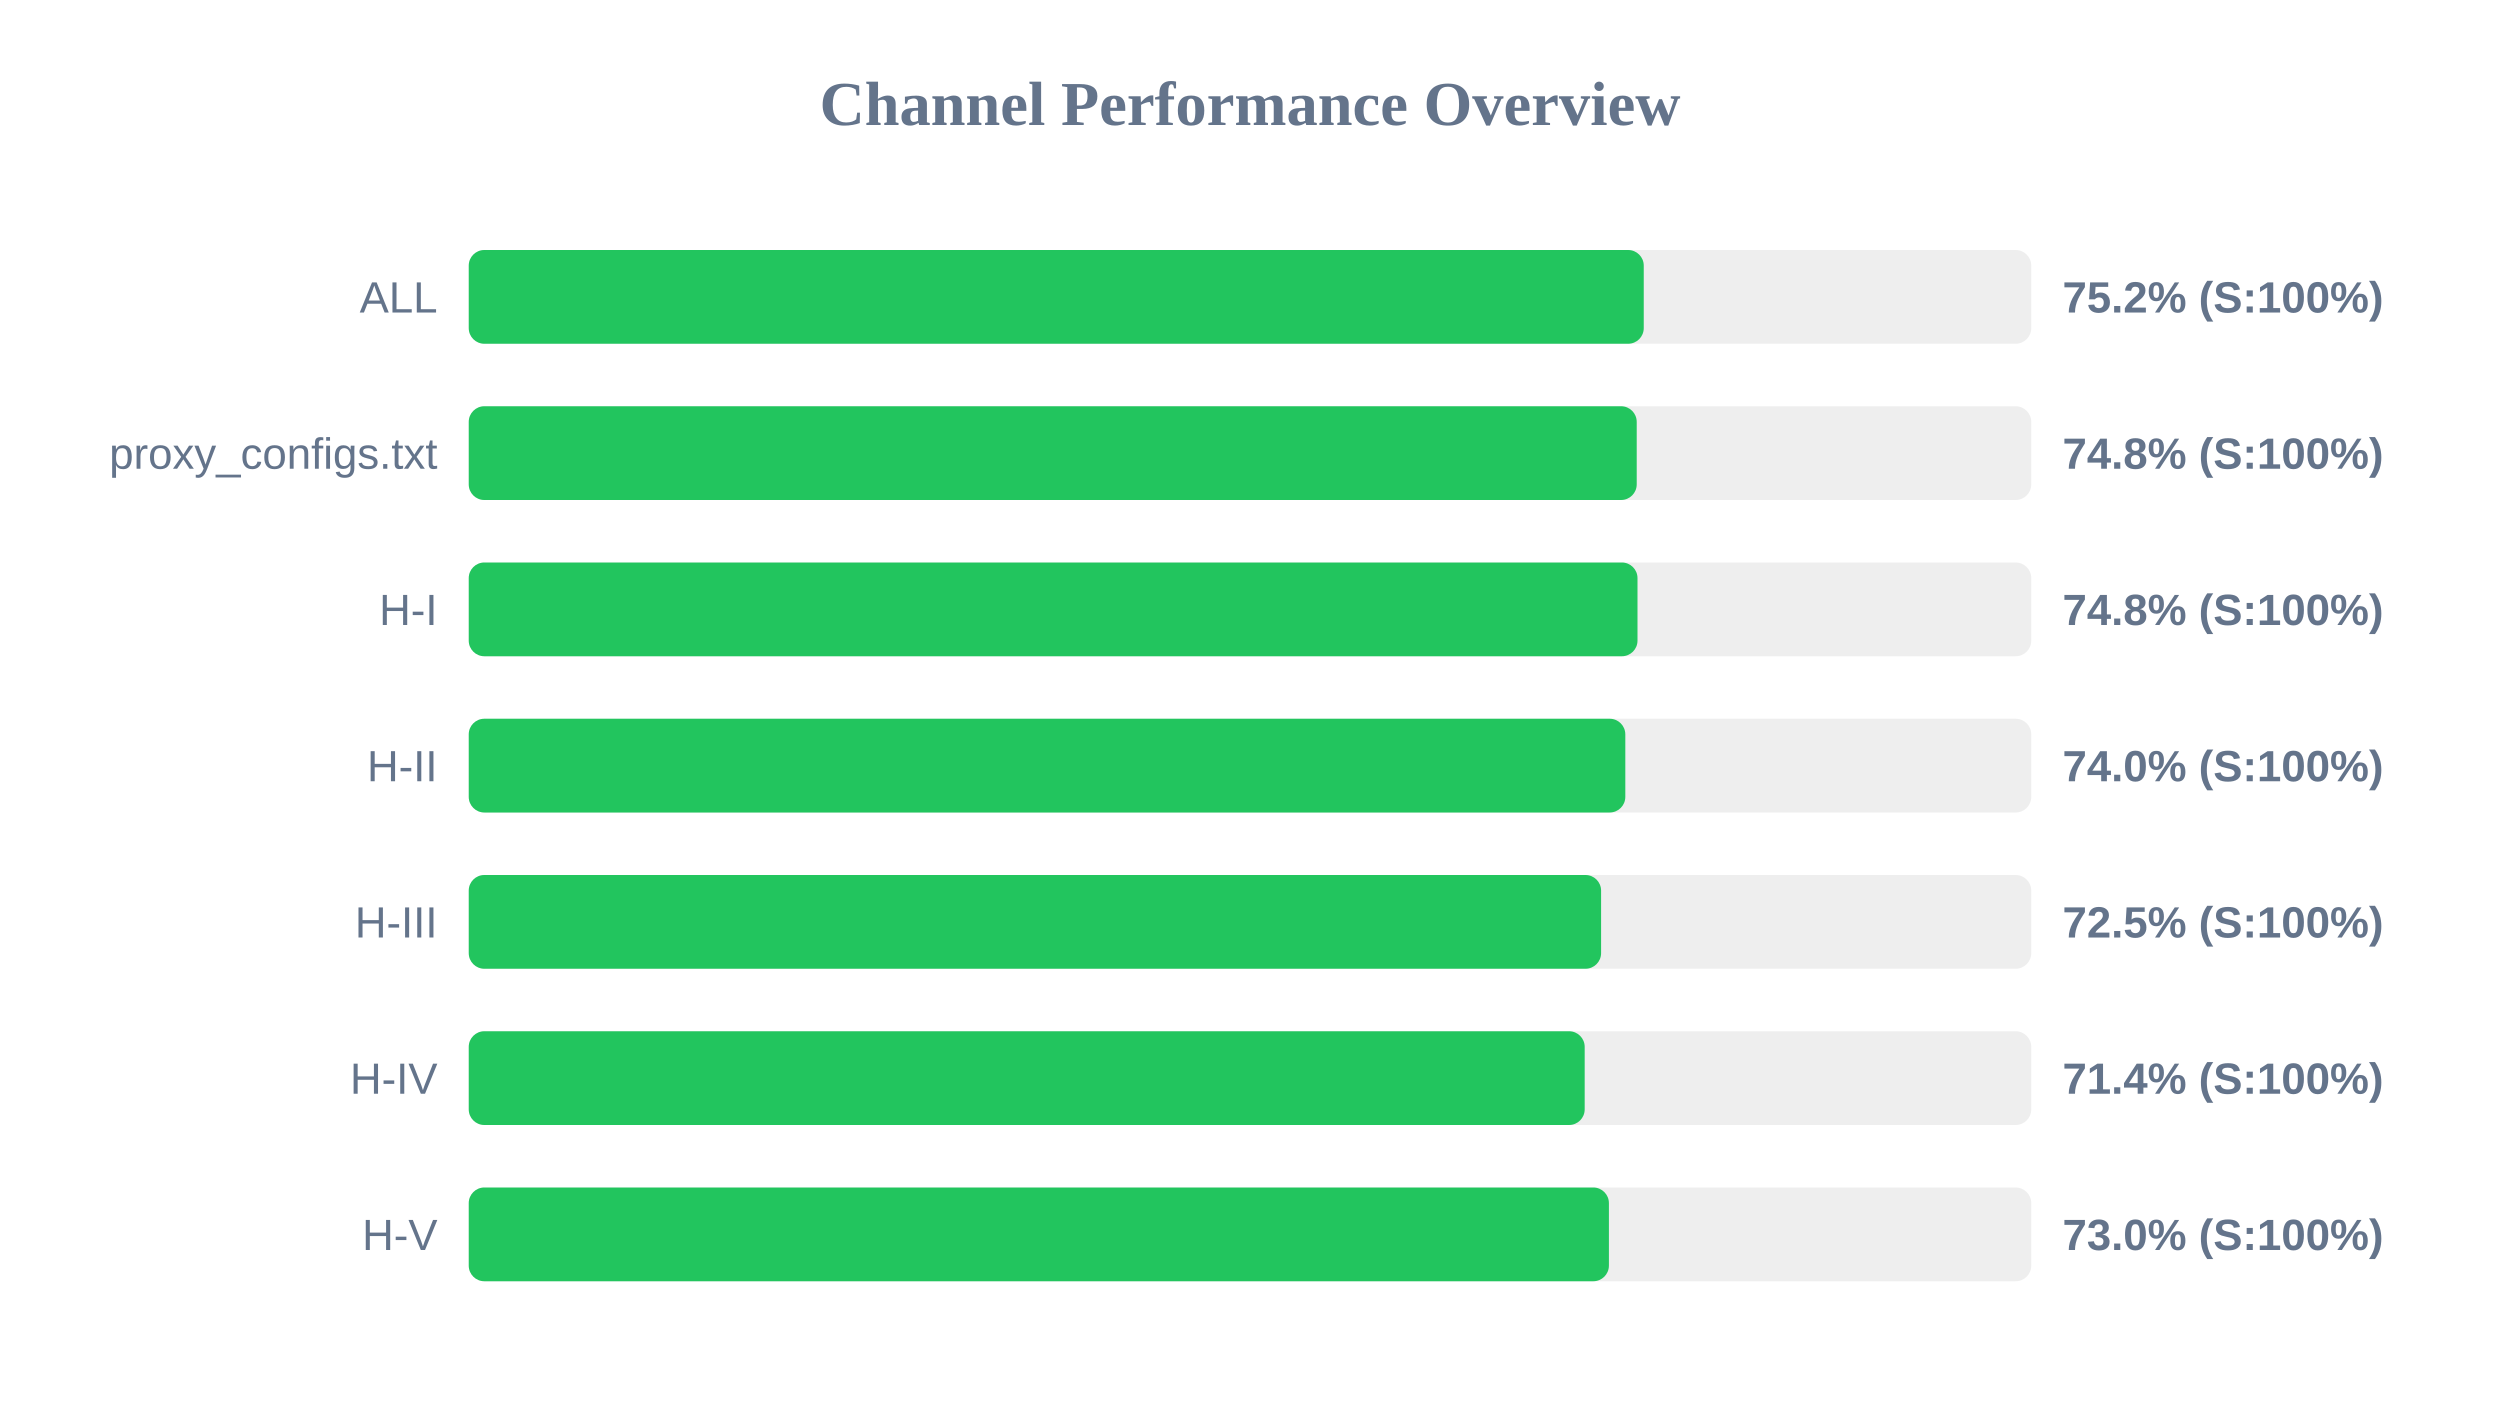
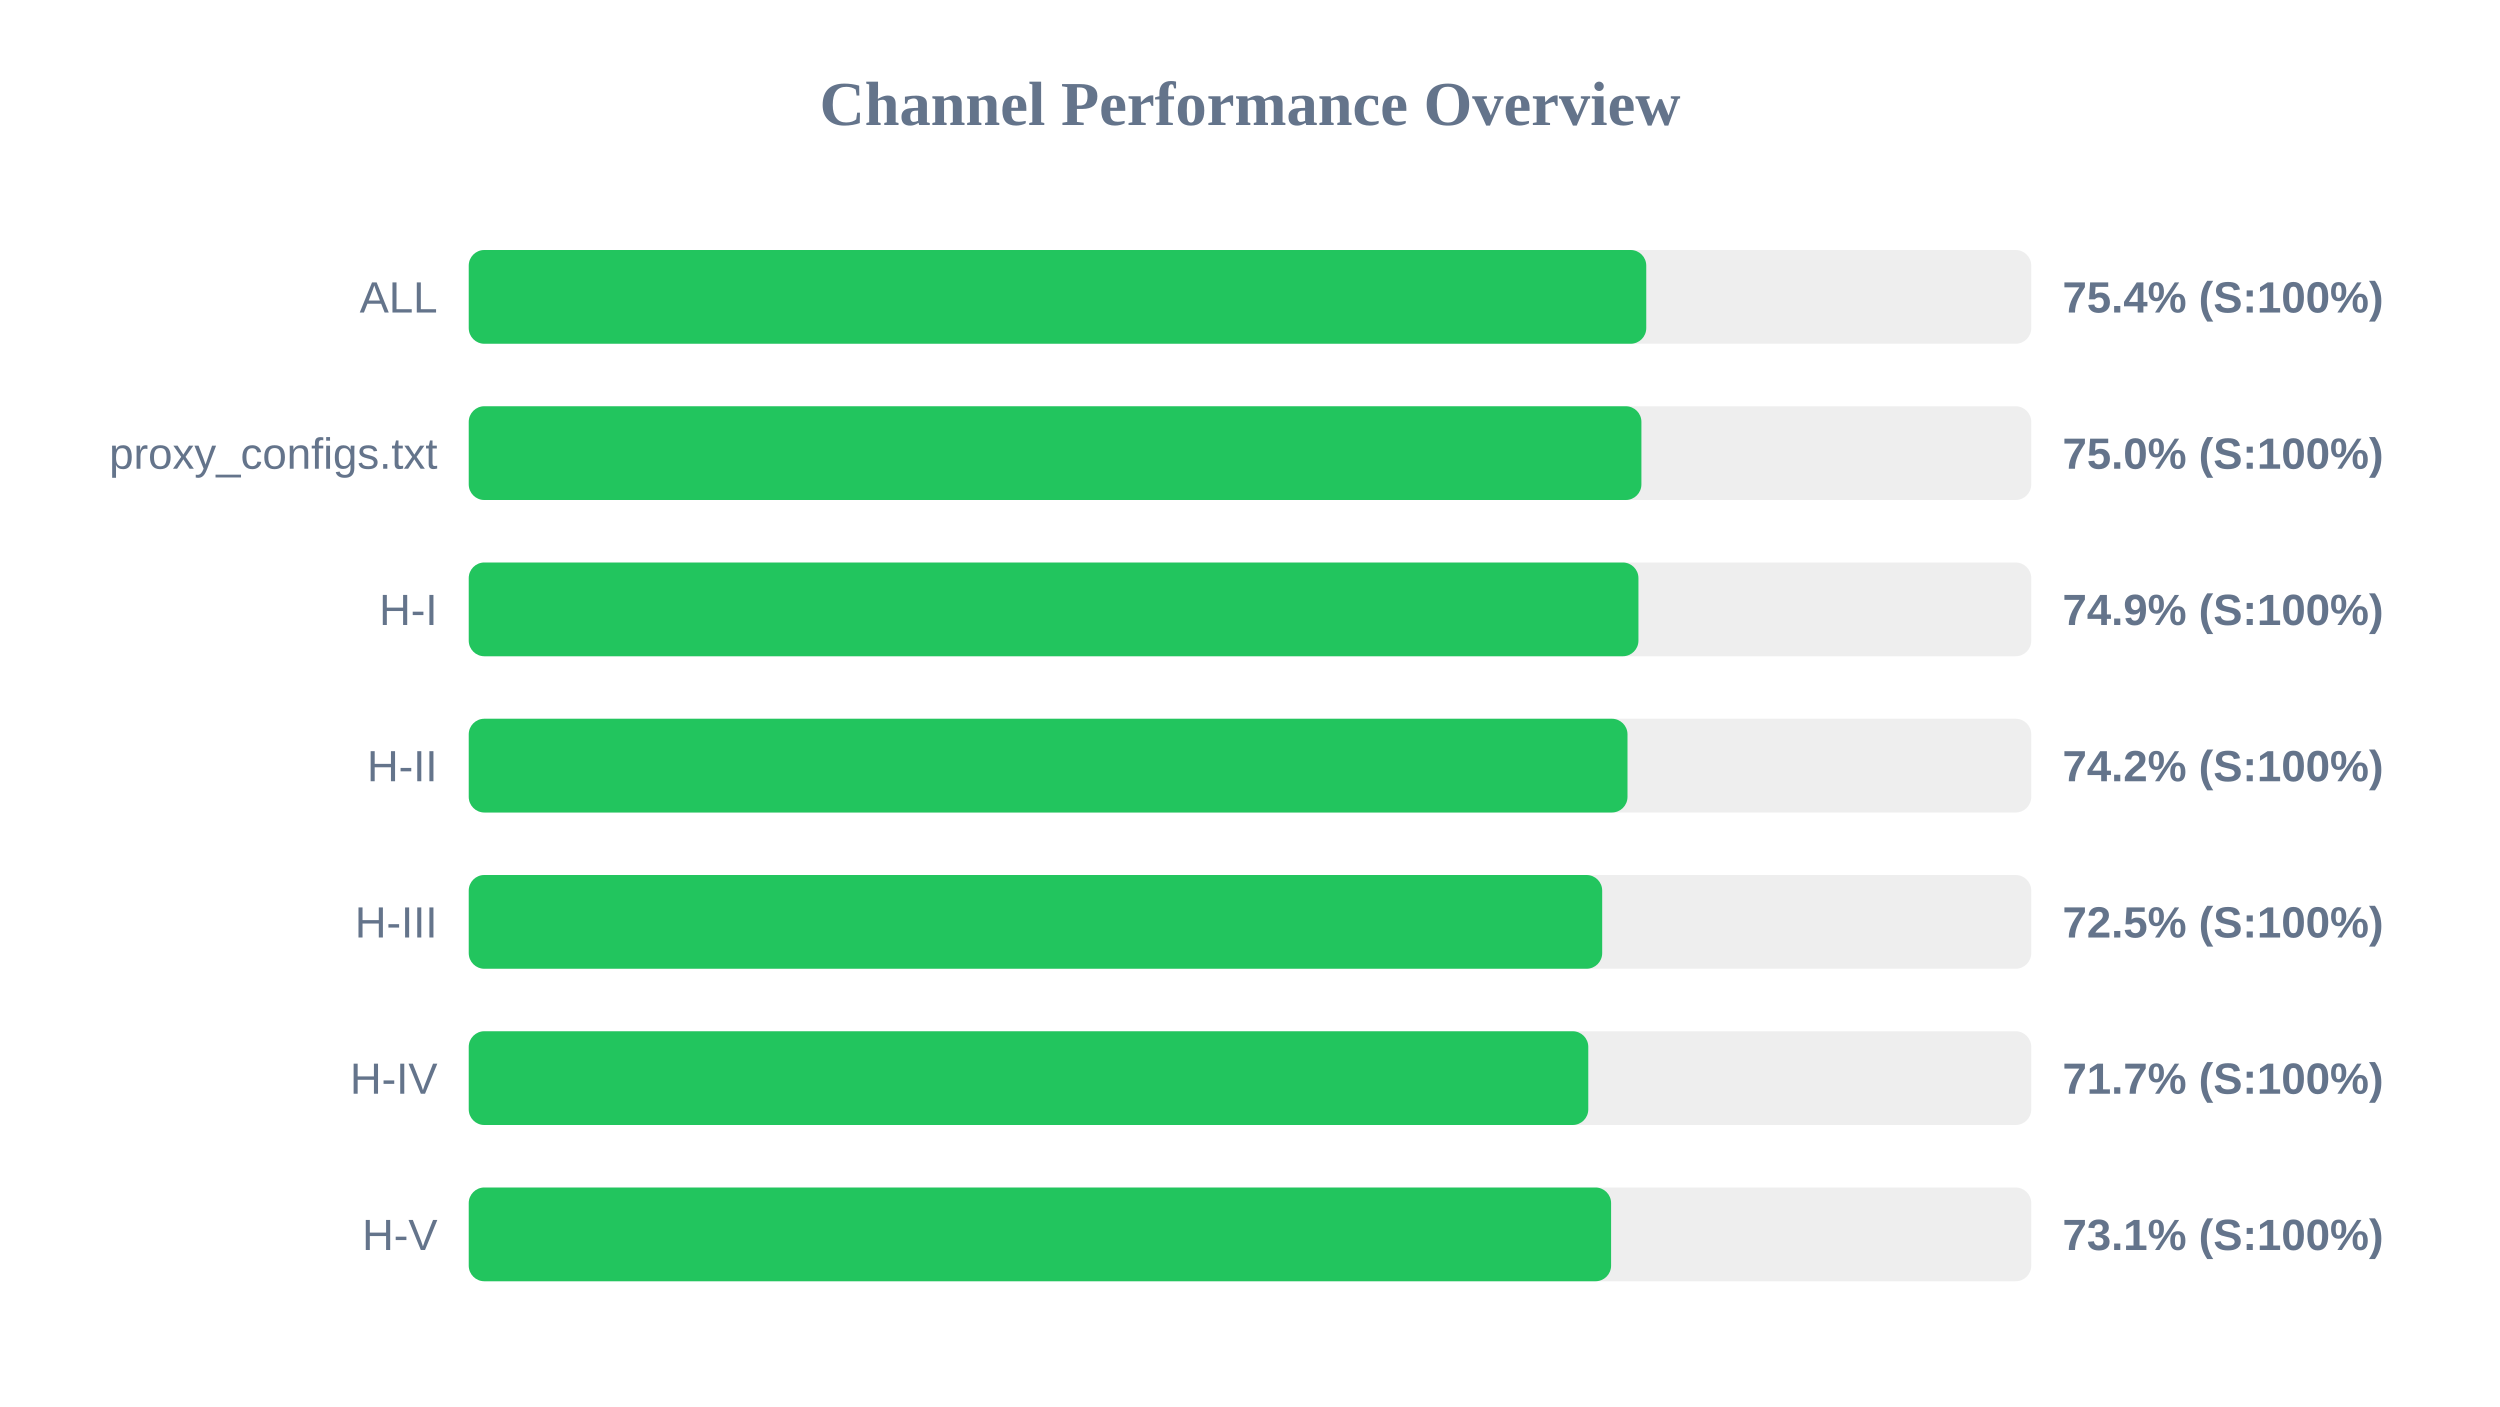
<svg xmlns="http://www.w3.org/2000/svg" width="800" height="450" version="1.1">
  <style>
        .row { font: 14px Arial; fill: #64748b; }
        .score { font: bold 14px Arial; fill: #64748b; }
    </style>
  <text x="400" y="40" text-anchor="middle" font-size="20px" font-weight="bold" fill="#64748b">Channel Performance Overview</text>
  <rect x="150" y="80" width="500" height="30" fill="#eee" rx="5" />
-   <rect x="150" y="80" width="376.0" height="30" fill="#22c55e" rx="5" />
+   <rect x="150" y="80" width="376.8" height="30" fill="#22c55e" rx="5" />
  <text x="140" y="100" text-anchor="end" class="row">ALL</text>
-   <text x="660" y="100" text-anchor="start" class="score">75.2% (S:100%)</text>
+   <text x="660" y="100" text-anchor="start" class="score">75.4% (S:100%)</text>
  <rect x="150" y="130" width="500" height="30" fill="#eee" rx="5" />
-   <rect x="150" y="130" width="373.75" height="30" fill="#22c55e" rx="5" />
+   <rect x="150" y="130" width="375.25" height="30" fill="#22c55e" rx="5" />
  <text x="140" y="150" text-anchor="end" class="row">proxy_configs.txt</text>
-   <text x="660" y="150" text-anchor="start" class="score">74.8% (S:100%)</text>
+   <text x="660" y="150" text-anchor="start" class="score">75.0% (S:100%)</text>
  <rect x="150" y="180" width="500" height="30" fill="#eee" rx="5" />
-   <rect x="150" y="180" width="374.0" height="30" fill="#22c55e" rx="5" />
+   <rect x="150" y="180" width="374.3" height="30" fill="#22c55e" rx="5" />
  <text x="140" y="200" text-anchor="end" class="row">H-I</text>
-   <text x="660" y="200" text-anchor="start" class="score">74.8% (S:100%)</text>
+   <text x="660" y="200" text-anchor="start" class="score">74.9% (S:100%)</text>
  <rect x="150" y="230" width="500" height="30" fill="#eee" rx="5" />
-   <rect x="150" y="230" width="370.1" height="30" fill="#22c55e" rx="5" />
+   <rect x="150" y="230" width="370.8" height="30" fill="#22c55e" rx="5" />
  <text x="140" y="250" text-anchor="end" class="row">H-II</text>
-   <text x="660" y="250" text-anchor="start" class="score">74.0% (S:100%)</text>
+   <text x="660" y="250" text-anchor="start" class="score">74.2% (S:100%)</text>
  <rect x="150" y="280" width="500" height="30" fill="#eee" rx="5" />
-   <rect x="150" y="280" width="362.35" height="30" fill="#22c55e" rx="5" />
+   <rect x="150" y="280" width="362.7" height="30" fill="#22c55e" rx="5" />
  <text x="140" y="300" text-anchor="end" class="row">H-III</text>
  <text x="660" y="300" text-anchor="start" class="score">72.5% (S:100%)</text>
  <rect x="150" y="330" width="500" height="30" fill="#eee" rx="5" />
-   <rect x="150" y="330" width="357.1" height="30" fill="#22c55e" rx="5" />
+   <rect x="150" y="330" width="358.25" height="30" fill="#22c55e" rx="5" />
  <text x="140" y="350" text-anchor="end" class="row">H-IV</text>
-   <text x="660" y="350" text-anchor="start" class="score">71.4% (S:100%)</text>
+   <text x="660" y="350" text-anchor="start" class="score">71.7% (S:100%)</text>
  <rect x="150" y="380" width="500" height="30" fill="#eee" rx="5" />
-   <rect x="150" y="380" width="364.85" height="30" fill="#22c55e" rx="5" />
+   <rect x="150" y="380" width="365.55" height="30" fill="#22c55e" rx="5" />
  <text x="140" y="400" text-anchor="end" class="row">H-V</text>
-   <text x="660" y="400" text-anchor="start" class="score">73.0% (S:100%)</text>
+   <text x="660" y="400" text-anchor="start" class="score">73.1% (S:100%)</text>
</svg>
